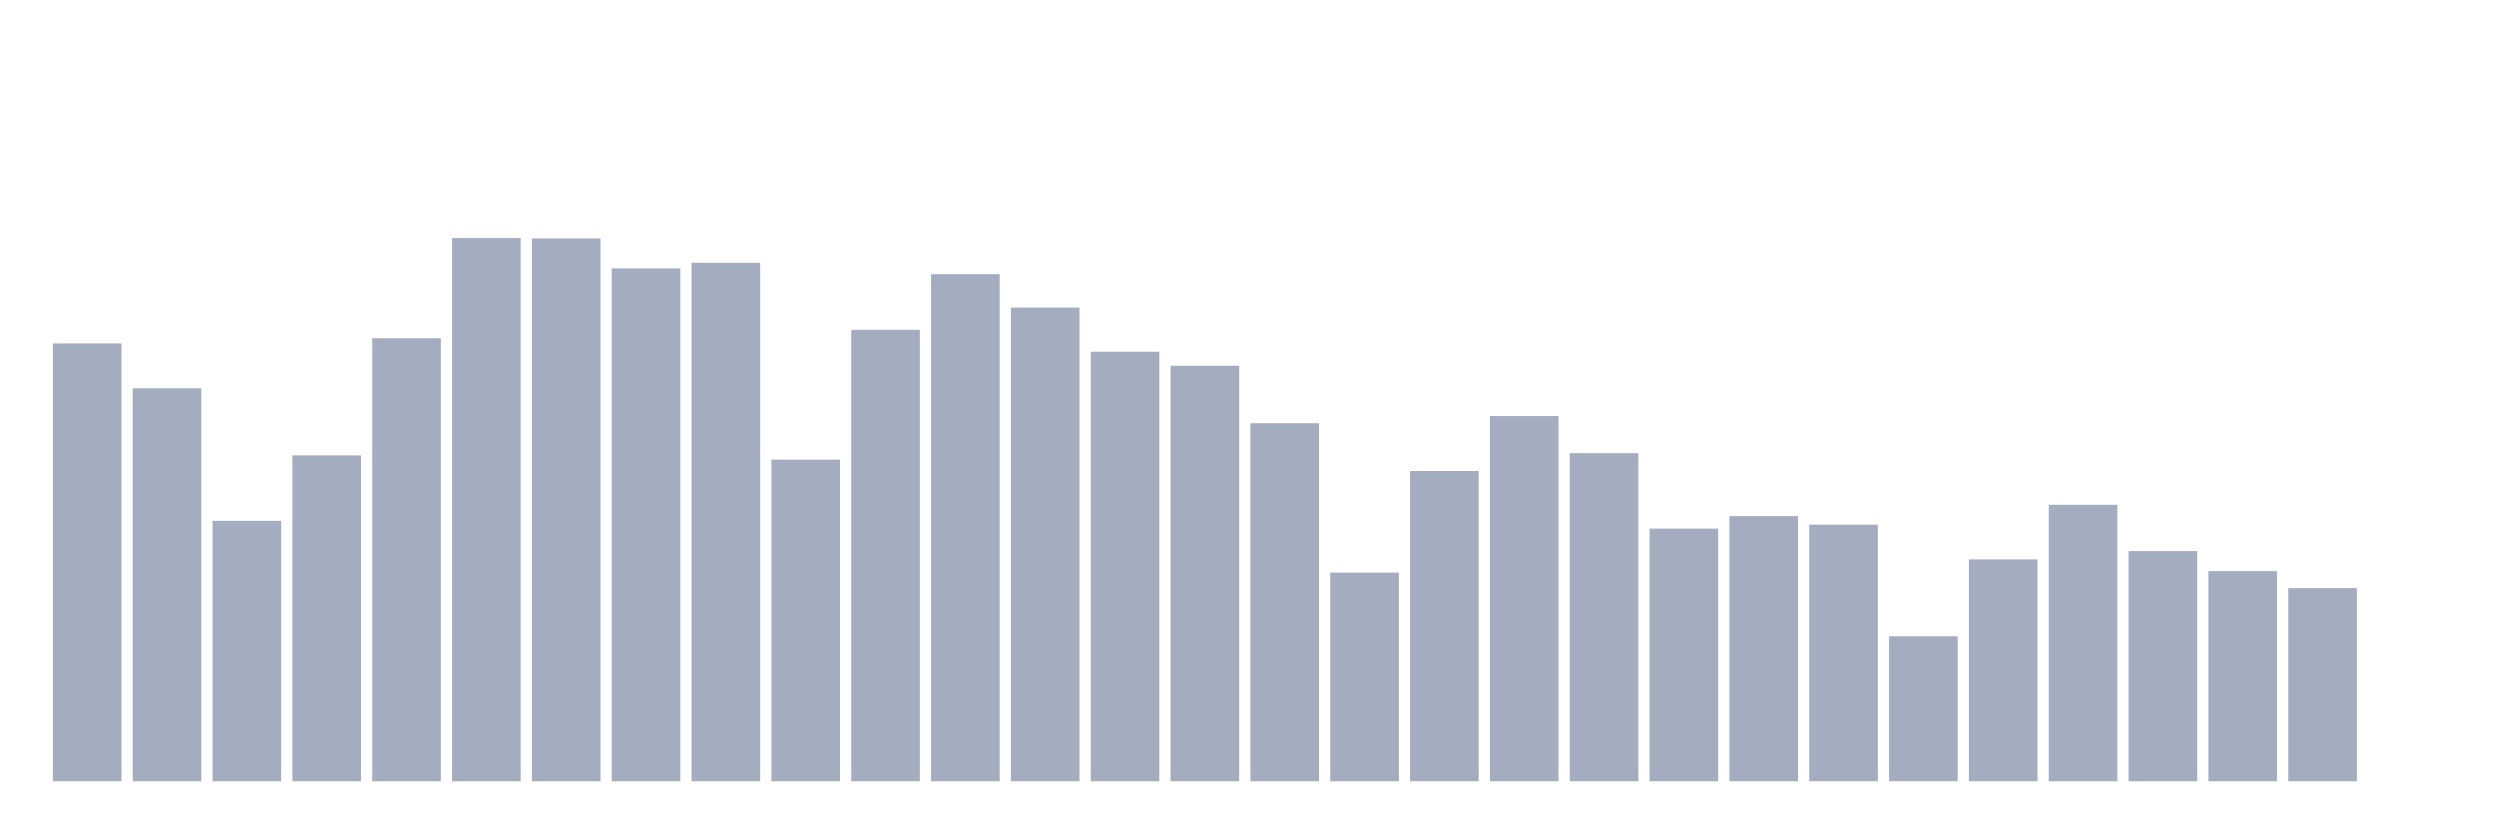
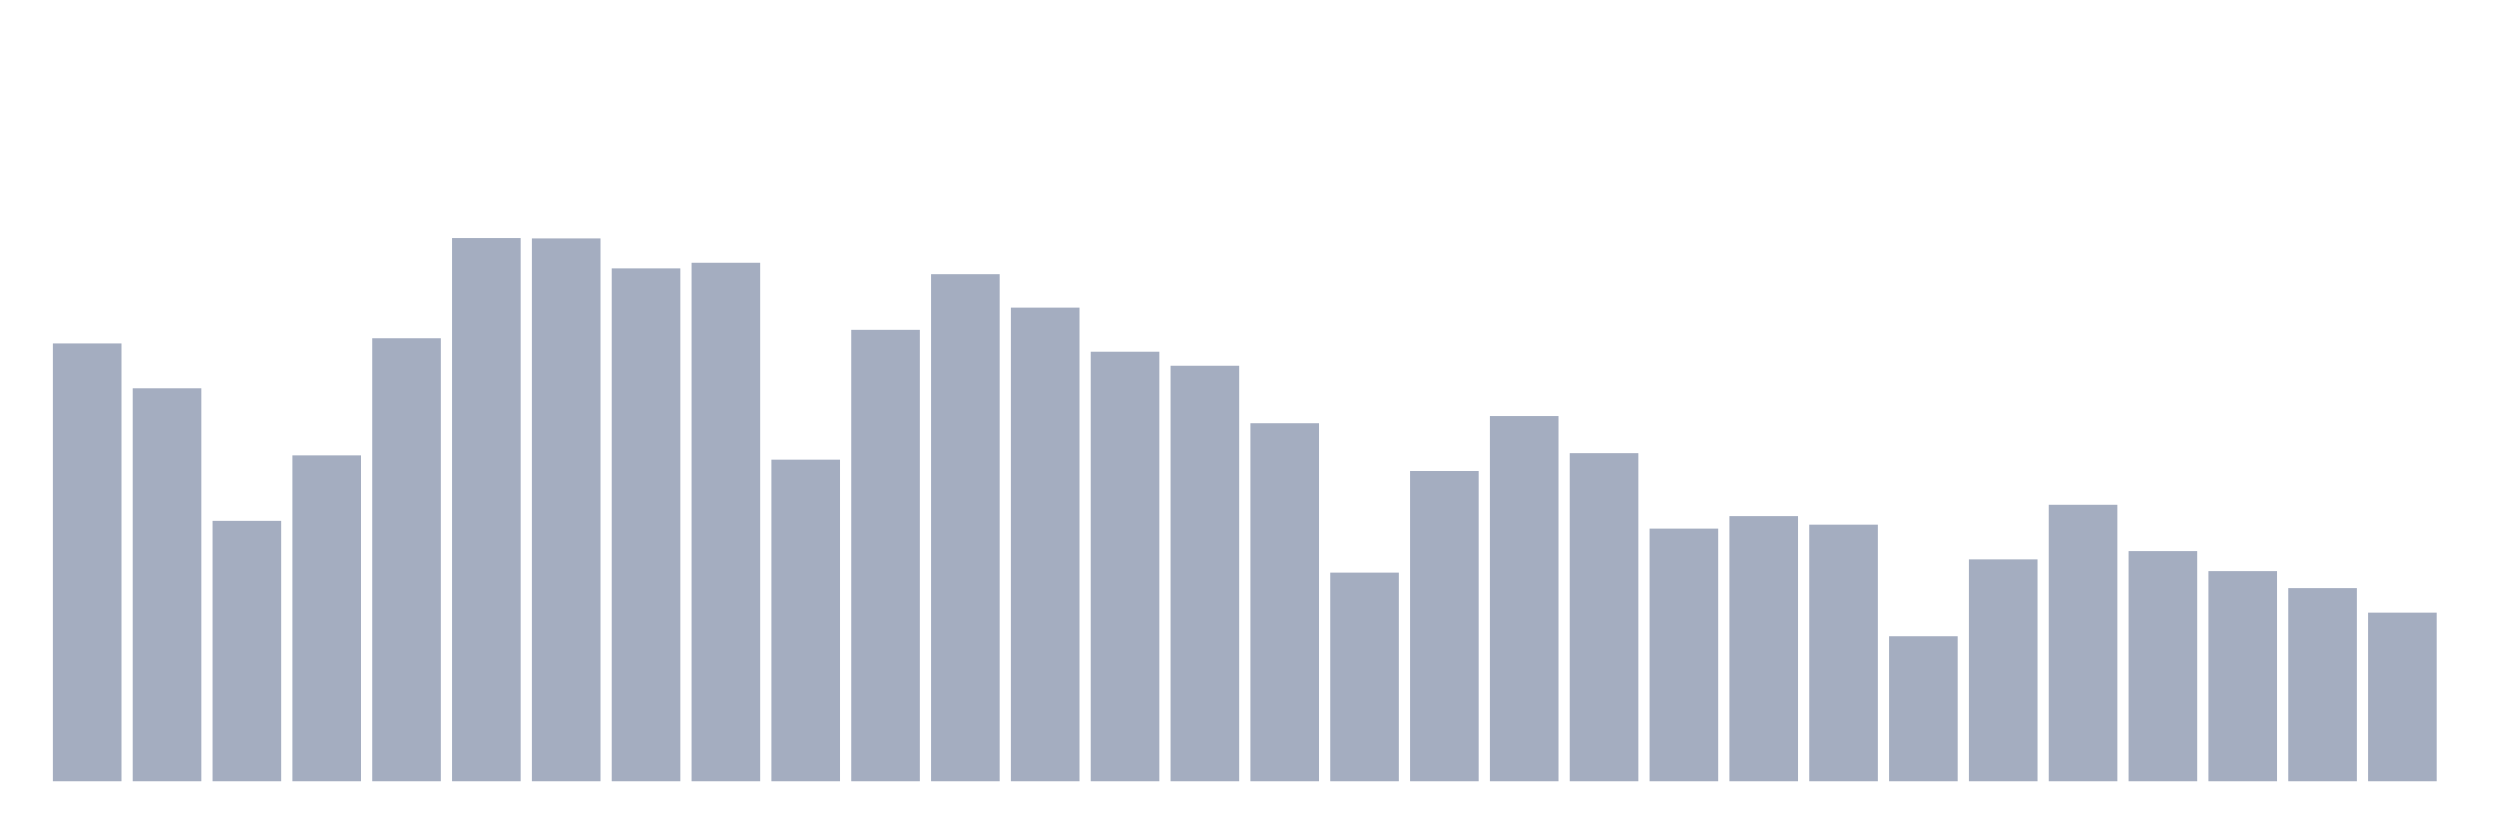
<svg xmlns="http://www.w3.org/2000/svg" viewBox="0 0 480 160">
  <g transform="translate(10,10)">
    <rect class="bar" x="0.153" width="13.175" y="55.939" height="84.061" fill="rgb(164,173,192)" />
    <rect class="bar" x="15.482" width="13.175" y="64.551" height="75.449" fill="rgb(164,173,192)" />
    <rect class="bar" x="30.81" width="13.175" y="90.004" height="49.996" fill="rgb(164,173,192)" />
    <rect class="bar" x="46.138" width="13.175" y="77.43" height="62.57" fill="rgb(164,173,192)" />
    <rect class="bar" x="61.466" width="13.175" y="54.944" height="85.056" fill="rgb(164,173,192)" />
    <rect class="bar" x="76.794" width="13.175" y="35.706" height="104.294" fill="rgb(164,173,192)" />
    <rect class="bar" x="92.123" width="13.175" y="35.774" height="104.226" fill="rgb(164,173,192)" />
    <rect class="bar" x="107.451" width="13.175" y="41.529" height="98.471" fill="rgb(164,173,192)" />
    <rect class="bar" x="122.779" width="13.175" y="40.45" height="99.55" fill="rgb(164,173,192)" />
    <rect class="bar" x="138.107" width="13.175" y="78.255" height="61.745" fill="rgb(164,173,192)" />
    <rect class="bar" x="153.436" width="13.175" y="53.329" height="86.671" fill="rgb(164,173,192)" />
    <rect class="bar" x="168.764" width="13.175" y="42.643" height="97.357" fill="rgb(164,173,192)" />
    <rect class="bar" x="184.092" width="13.175" y="49.062" height="90.938" fill="rgb(164,173,192)" />
    <rect class="bar" x="199.42" width="13.175" y="57.529" height="82.471" fill="rgb(164,173,192)" />
    <rect class="bar" x="214.748" width="13.175" y="60.224" height="79.776" fill="rgb(164,173,192)" />
    <rect class="bar" x="230.077" width="13.175" y="71.258" height="68.742" fill="rgb(164,173,192)" />
    <rect class="bar" x="245.405" width="13.175" y="99.942" height="40.058" fill="rgb(164,173,192)" />
    <rect class="bar" x="260.733" width="13.175" y="80.431" height="59.569" fill="rgb(164,173,192)" />
    <rect class="bar" x="276.061" width="13.175" y="69.881" height="70.119" fill="rgb(164,173,192)" />
    <rect class="bar" x="291.39" width="13.175" y="77.005" height="62.995" fill="rgb(164,173,192)" />
    <rect class="bar" x="306.718" width="13.175" y="91.492" height="48.508" fill="rgb(164,173,192)" />
    <rect class="bar" x="322.046" width="13.175" y="89.094" height="50.906" fill="rgb(164,173,192)" />
    <rect class="bar" x="337.374" width="13.175" y="90.735" height="49.265" fill="rgb(164,173,192)" />
    <rect class="bar" x="352.702" width="13.175" y="112.158" height="27.842" fill="rgb(164,173,192)" />
    <rect class="bar" x="368.031" width="13.175" y="97.4" height="42.6" fill="rgb(164,173,192)" />
    <rect class="bar" x="383.359" width="13.175" y="86.918" height="53.082" fill="rgb(164,173,192)" />
    <rect class="bar" x="398.687" width="13.175" y="95.81" height="44.19" fill="rgb(164,173,192)" />
    <rect class="bar" x="414.015" width="13.175" y="99.653" height="40.347" fill="rgb(164,173,192)" />
    <rect class="bar" x="429.344" width="13.175" y="102.917" height="37.083" fill="rgb(164,173,192)" />
-     <rect class="bar" x="444.672" width="13.175" y="140" height="0" fill="rgb(164,173,192)" />
+     <rect class="bar" x="444.672" width="13.175" y="107.627" height="32.373" fill="rgb(164,173,192)" />
  </g>
</svg>
